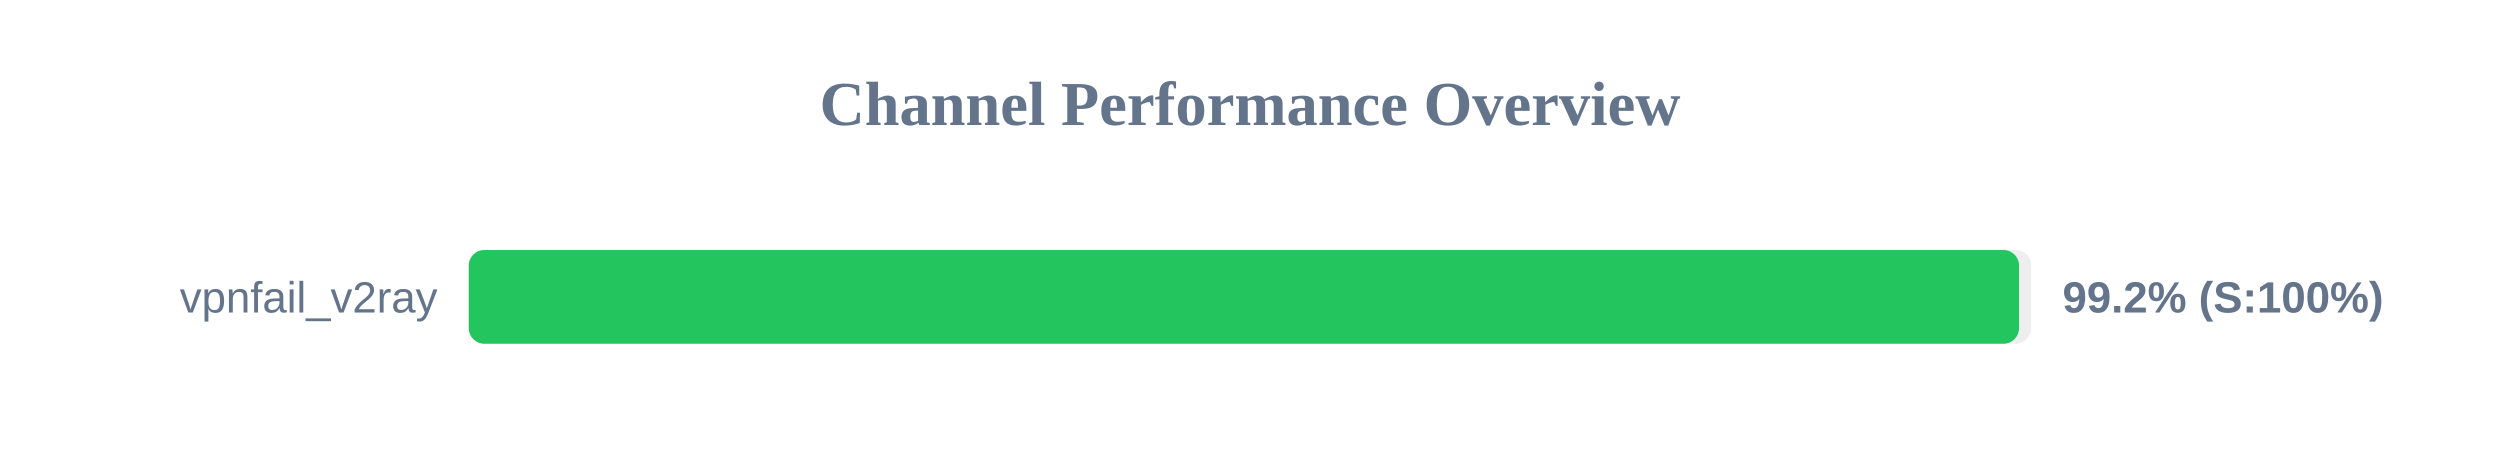
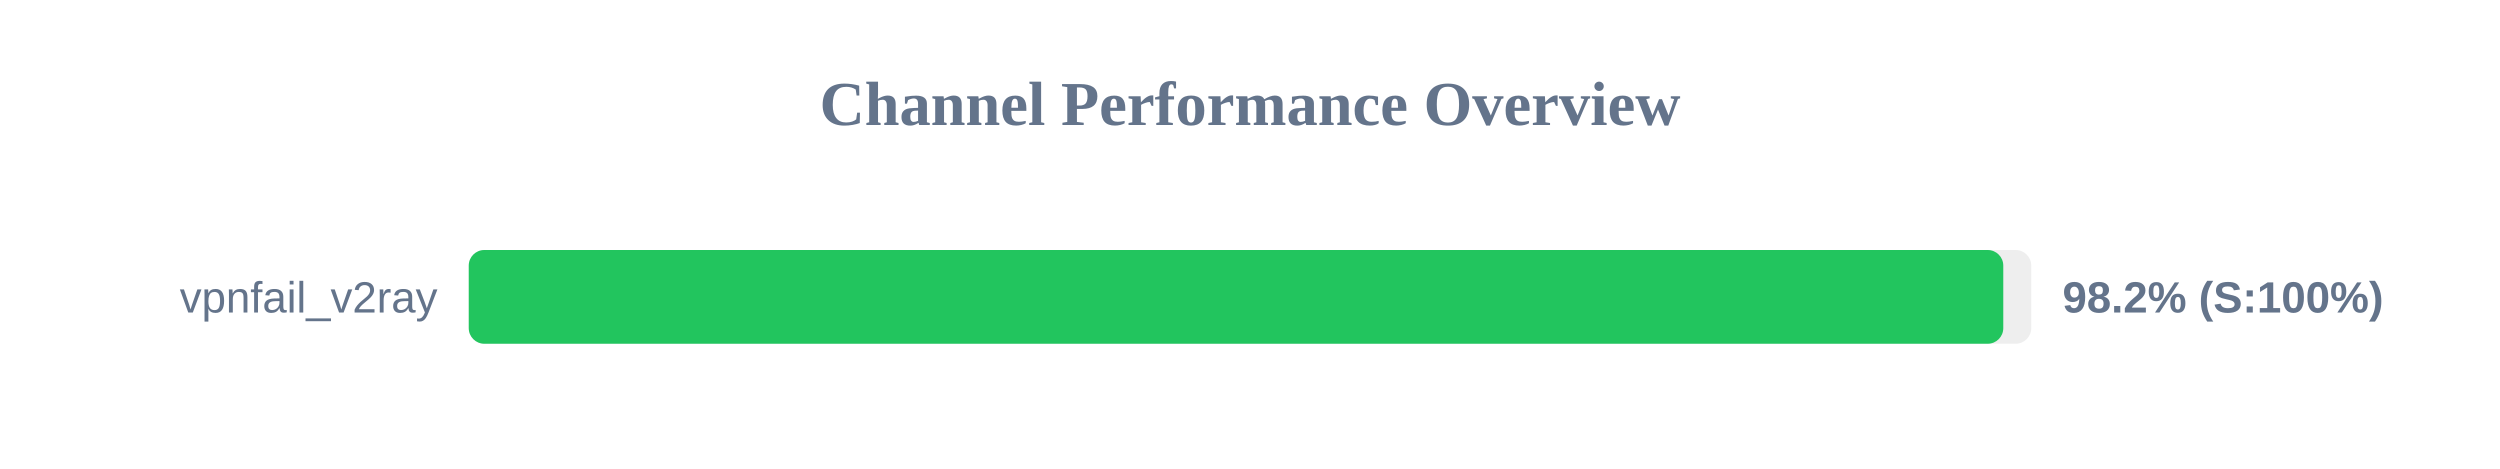
<svg xmlns="http://www.w3.org/2000/svg" width="800" height="150" version="1.1">
  <style>
        .row { font: 14px Arial; fill: #64748b; }
        .score { font: bold 14px Arial; fill: #64748b; }
    </style>
  <text x="400" y="40" text-anchor="middle" font-size="20px" font-weight="bold" fill="#64748b">Channel Performance Overview</text>
  <rect x="150" y="80" width="500" height="30" fill="#eee" rx="5" />
-   <rect x="150" y="80" width="496.1" height="30" fill="#22c55e" rx="5" />
+   <rect x="150" y="80" width="491.05" height="30" fill="#22c55e" rx="5" />
  <text x="140" y="100" text-anchor="end" class="row">vpnfail_v2ray</text>
-   <text x="660" y="100" text-anchor="start" class="score">99.2% (S:100%)</text>
+   <text x="660" y="100" text-anchor="start" class="score">98.2% (S:100%)</text>
</svg>
